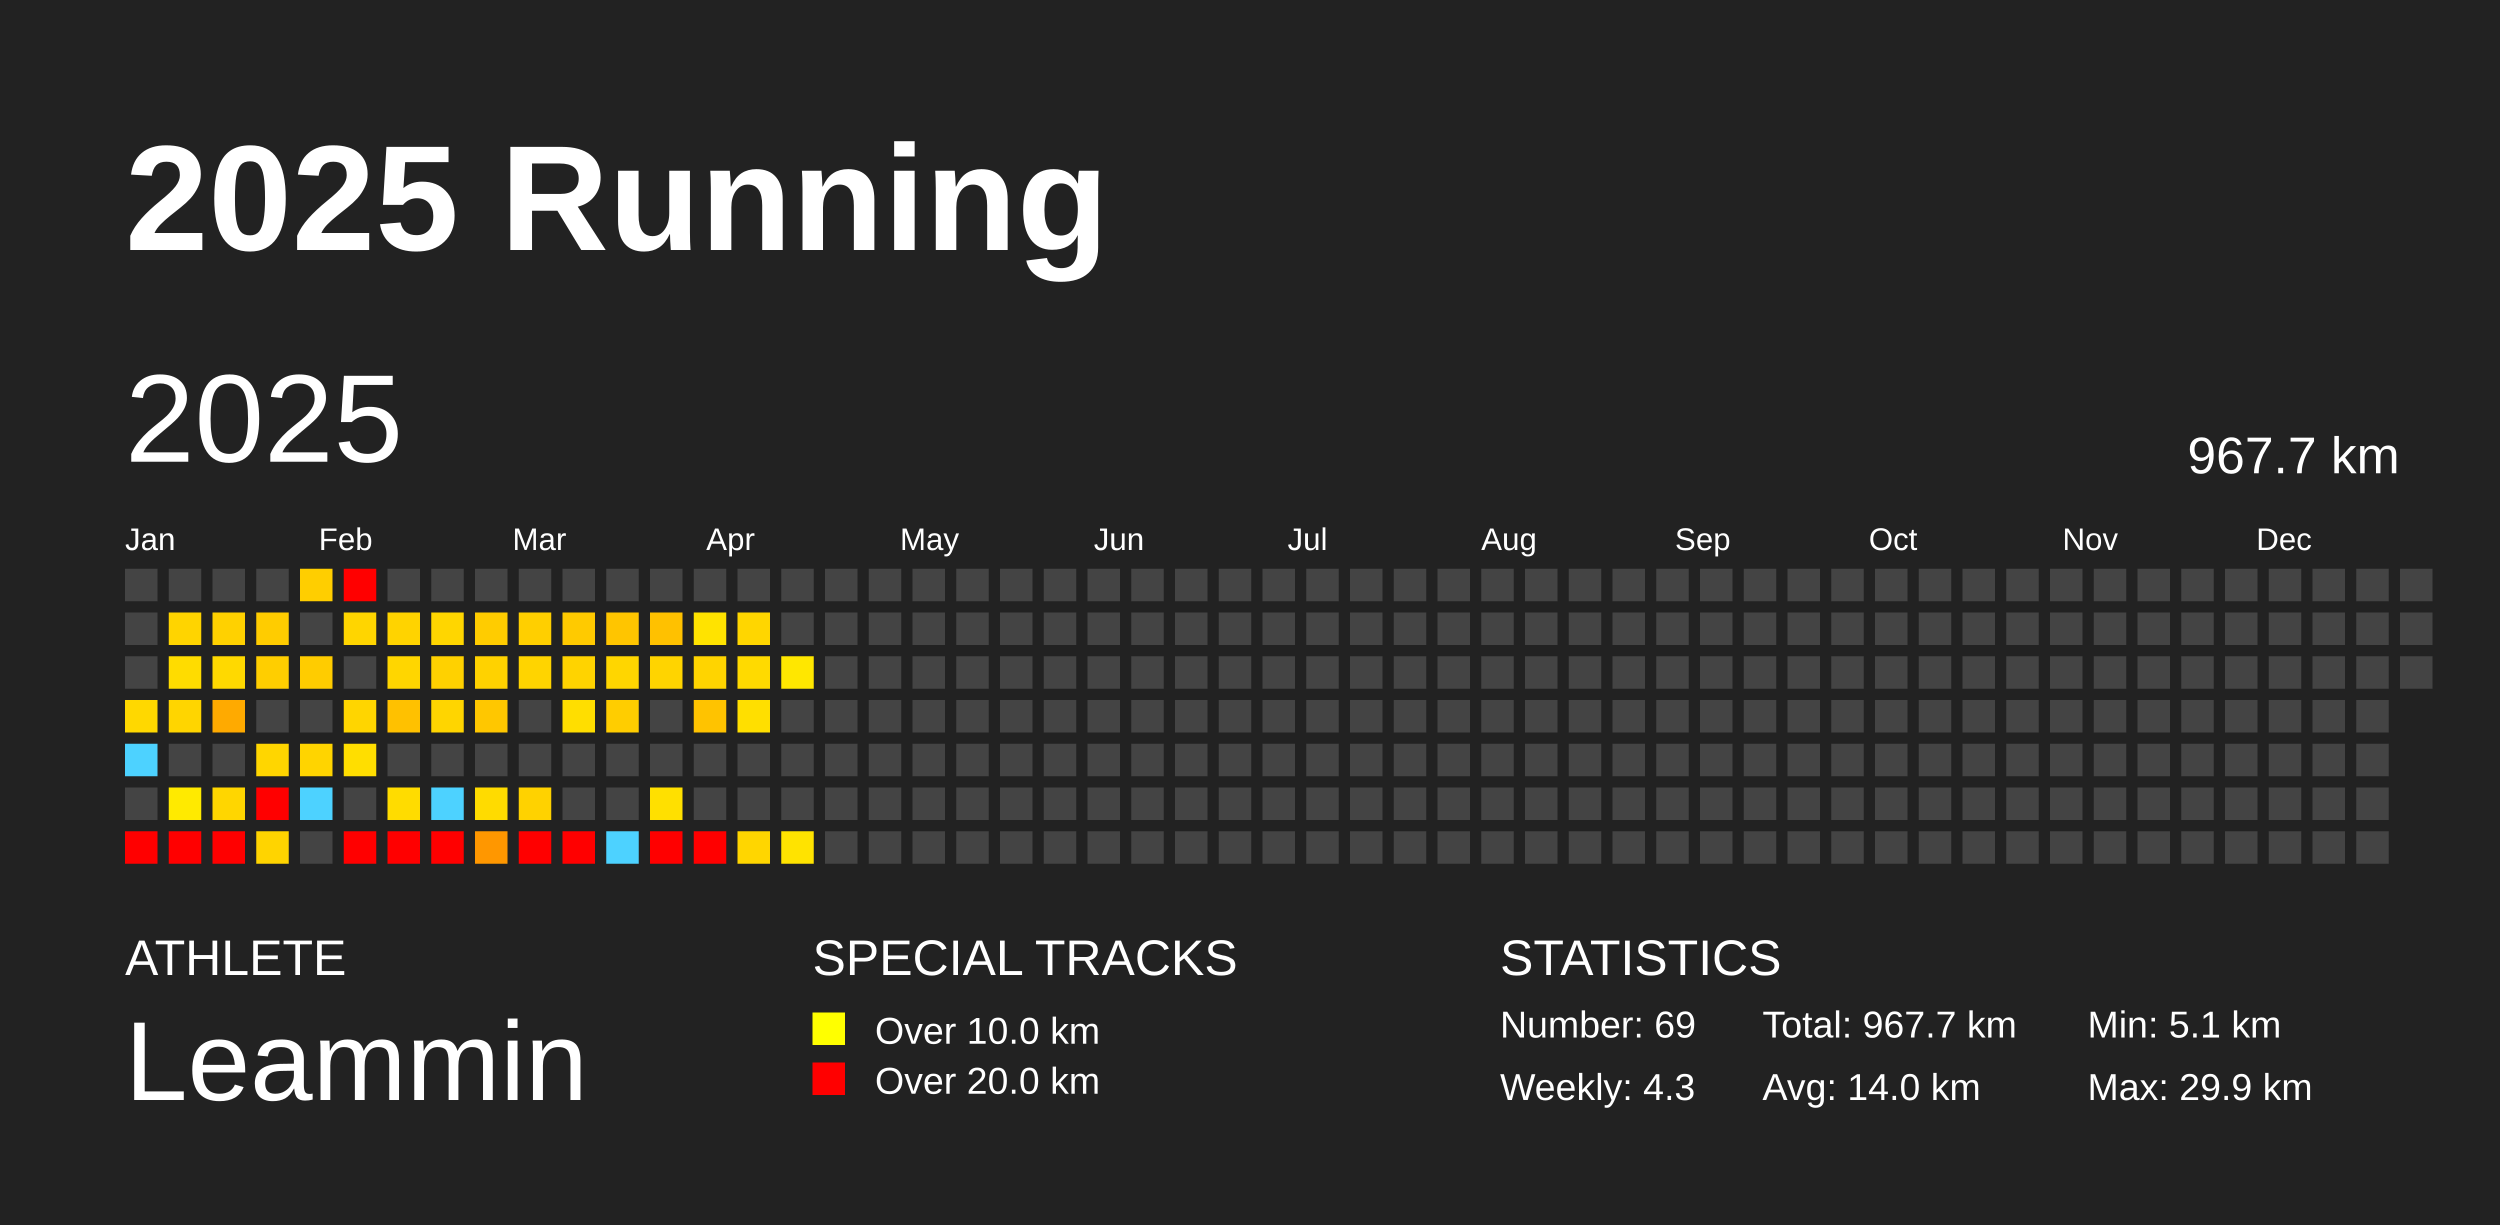
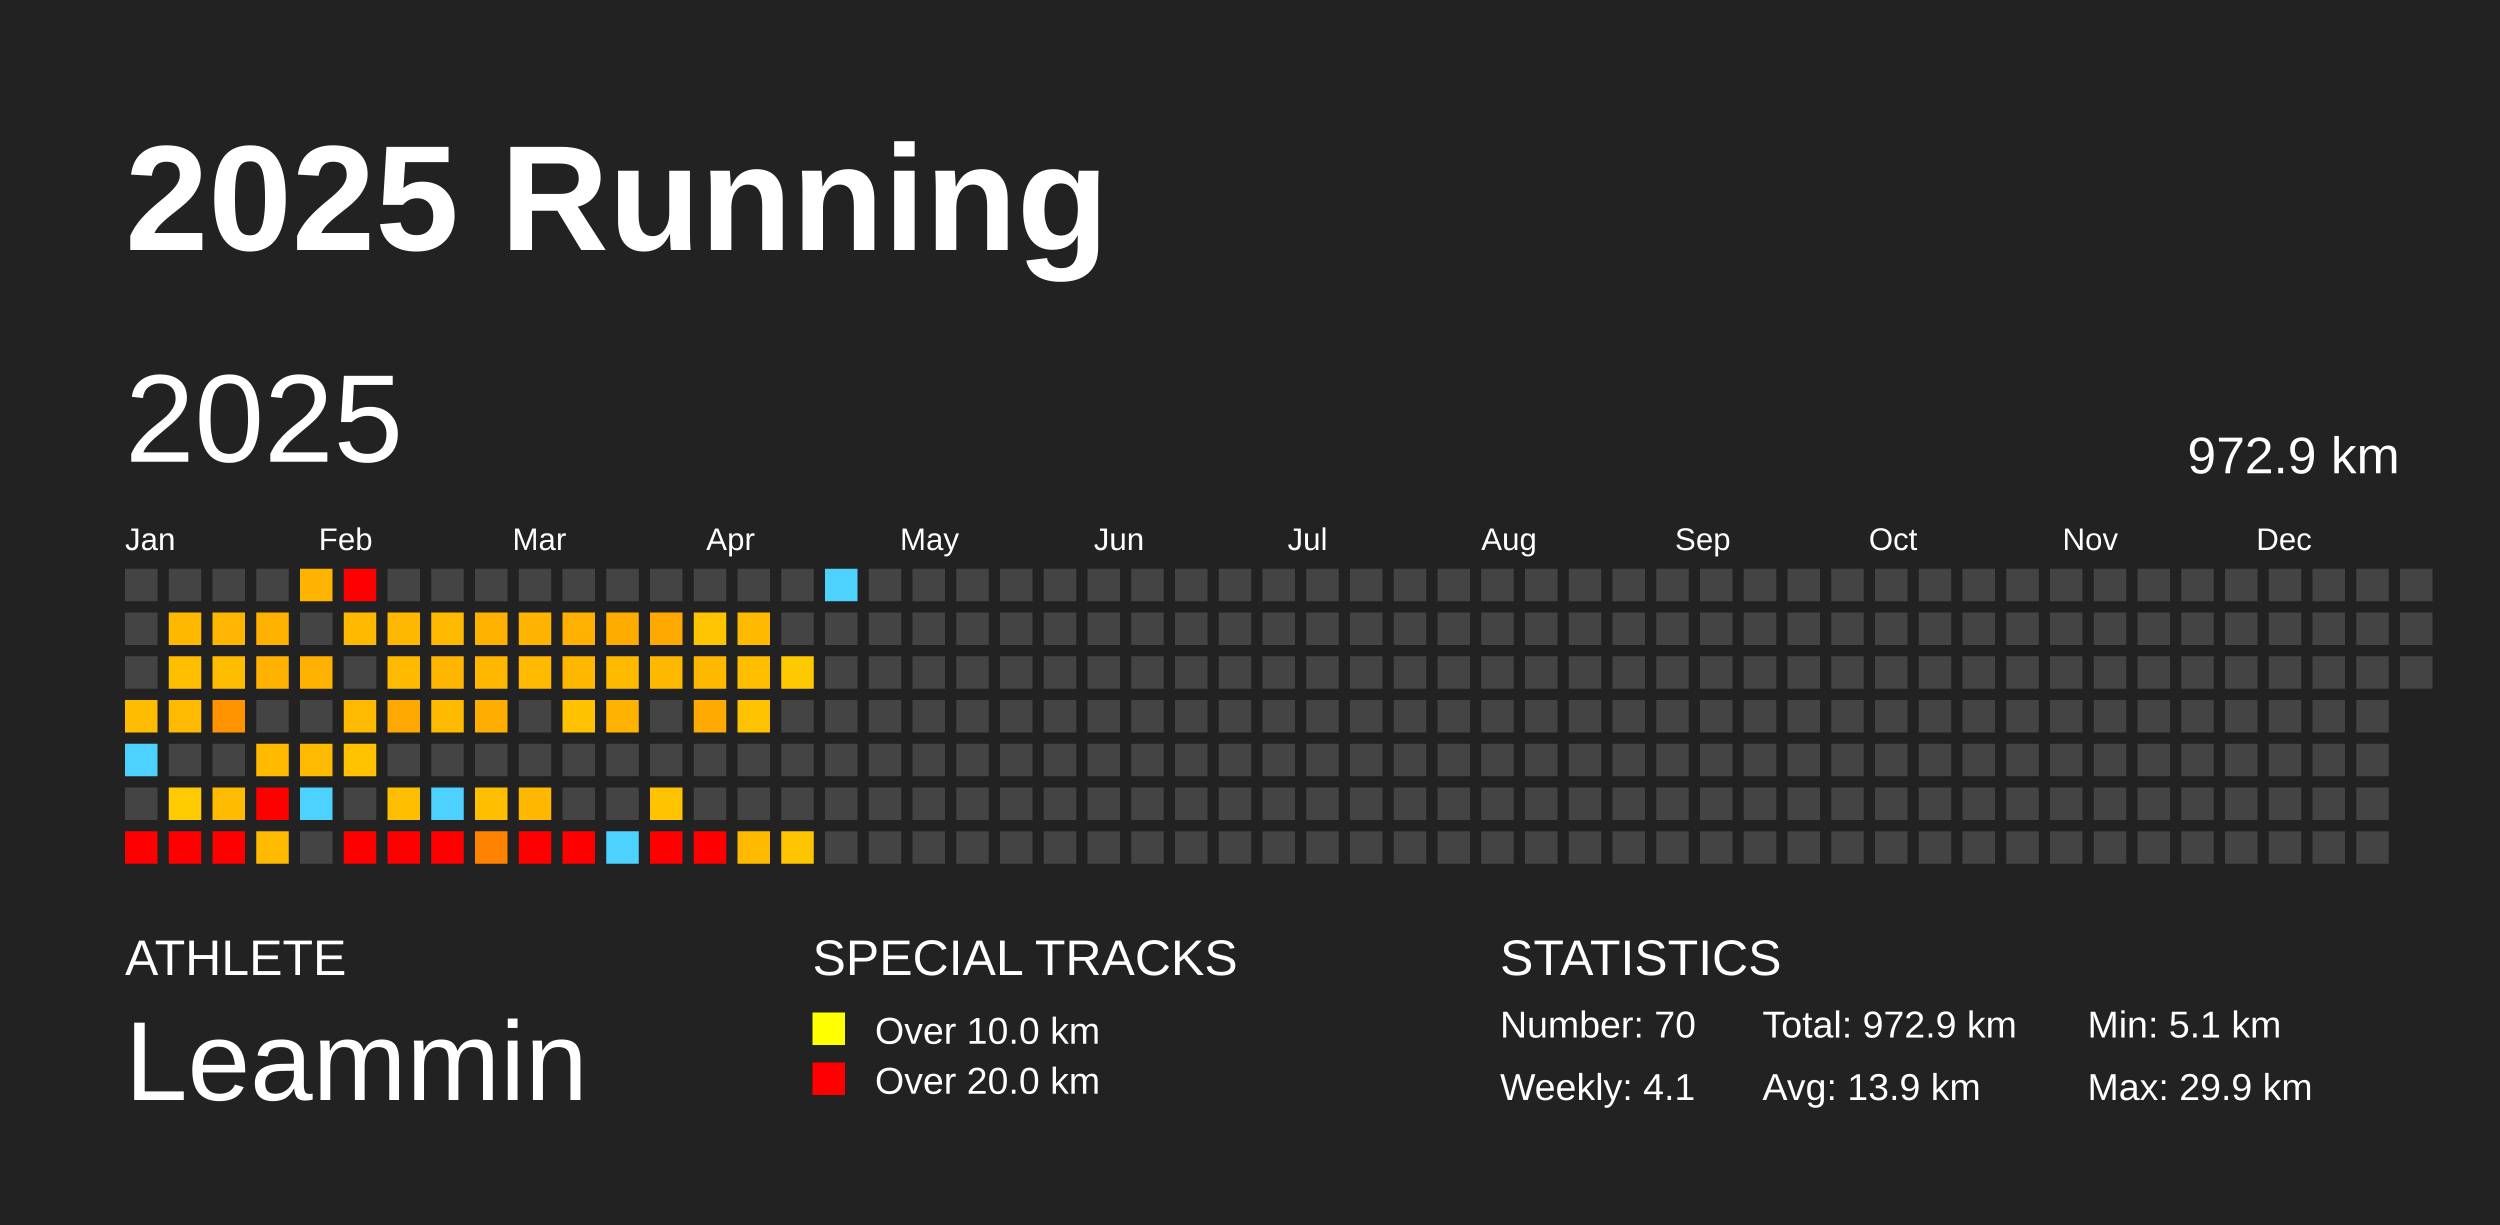
<svg xmlns="http://www.w3.org/2000/svg" baseProfile="full" height="98mm" version="1.1" viewBox="0,0,200,98" width="200mm">
  <defs />
  <rect fill="#222222" height="98" width="200" x="0" y="0" />
  <text fill="#FFFFFF" style="font-size:12px; font-family:Arial; font-weight:bold;" x="10" y="20">2025 Running</text>
  <text fill="#FFFFFF" style="font-size:4px; font-family:Arial" x="10" y="78">ATHLETE</text>
  <text fill="#FFFFFF" style="font-size:9px; font-family:Arial" x="10" y="88">Leammin</text>
  <text fill="#FFFFFF" style="font-size:4px; font-family:Arial" x="65" y="78">SPECIAL TRACKS</text>
  <rect fill="yellow" height="2.6" width="2.6" x="65" y="81" />
  <text fill="#FFFFFF" style="font-size:3px; font-family:Arial" x="70" y="83.5">Over 10.0 km</text>
  <rect fill="red" height="2.6" width="2.6" x="65" y="85" />
  <text fill="#FFFFFF" style="font-size:3px; font-family:Arial" x="70" y="87.5">Over 20.0 km</text>
  <text fill="#FFFFFF" style="font-size:4px; font-family:Arial" x="120" y="78">STATISTICS</text>
-   <text fill="#FFFFFF" style="font-size:3px; font-family:Arial" x="120" y="83">Number: 69</text>
-   <text fill="#FFFFFF" style="font-size:3px; font-family:Arial" x="120" y="88">Weekly: 4.3</text>
-   <text fill="#FFFFFF" style="font-size:3px; font-family:Arial" x="141" y="83">Total: 967.7 km</text>
-   <text fill="#FFFFFF" style="font-size:3px; font-family:Arial" x="141" y="88">Avg: 14.0 km</text>
+   <text fill="#FFFFFF" style="font-size:3px; font-family:Arial" x="120" y="83">Number: 70</text>
+   <text fill="#FFFFFF" style="font-size:3px; font-family:Arial" x="120" y="88">Weekly: 4.1</text>
+   <text fill="#FFFFFF" style="font-size:3px; font-family:Arial" x="141" y="83">Total: 972.9 km</text>
+   <text fill="#FFFFFF" style="font-size:3px; font-family:Arial" x="141" y="88">Avg: 13.9 km</text>
  <text fill="#FFFFFF" style="font-size:3px; font-family:Arial" x="167" y="83">Min: 5.1 km</text>
  <text fill="#FFFFFF" style="font-size:3px; font-family:Arial" x="167" y="88">Max: 29.9 km</text>
  <text dominant-baseline="hanging" fill="#FFFFFF" style="font-size:10.0px; font-family:Arial;" x="10" y="30">2025</text>
-   <text dominant-baseline="hanging" fill="#FFFFFF" style="font-size:4.125px; font-family:Arial;" x="175" y="35">967.7 km</text>
+   <text dominant-baseline="hanging" fill="#FFFFFF" style="font-size:4.125px; font-family:Arial;" x="175" y="35">972.9 km</text>
  <text fill="#FFFFFF" style="font-size:2.5px; font-family:Arial" x="10.0" y="44">Jan</text>
  <text fill="#FFFFFF" style="font-size:2.5px; font-family:Arial" x="25.5" y="44">Feb</text>
  <text fill="#FFFFFF" style="font-size:2.5px; font-family:Arial" x="41.0" y="44">Mar</text>
  <text fill="#FFFFFF" style="font-size:2.5px; font-family:Arial" x="56.5" y="44">Apr</text>
  <text fill="#FFFFFF" style="font-size:2.5px; font-family:Arial" x="72.0" y="44">May</text>
  <text fill="#FFFFFF" style="font-size:2.5px; font-family:Arial" x="87.5" y="44">Jun</text>
  <text fill="#FFFFFF" style="font-size:2.5px; font-family:Arial" x="103.0" y="44">Jul</text>
  <text fill="#FFFFFF" style="font-size:2.5px; font-family:Arial" x="118.5" y="44">Aug</text>
  <text fill="#FFFFFF" style="font-size:2.5px; font-family:Arial" x="134.0" y="44">Sep</text>
  <text fill="#FFFFFF" style="font-size:2.5px; font-family:Arial" x="149.5" y="44">Oct</text>
  <text fill="#FFFFFF" style="font-size:2.5px; font-family:Arial" x="165.0" y="44">Nov</text>
  <text fill="#FFFFFF" style="font-size:2.5px; font-family:Arial" x="180.5" y="44">Dec</text>
  <rect fill="#444444" height="2.6" width="2.6" x="10.0" y="45.5" />
  <rect fill="#444444" height="2.6" width="2.6" x="10.0" y="49.0" />
  <rect fill="#444444" height="2.6" width="2.6" x="10.0" y="52.5" />
-   <rect fill="#ffd800" height="2.6" width="2.6" x="10.0" y="56.0" />
+   <rect fill="#ffbc00" height="2.6" width="2.6" x="10.0" y="56.0" />
  <rect fill="#4dd2ff" height="2.6" width="2.6" x="10.0" y="59.5" />
  <rect fill="#444444" height="2.6" width="2.6" x="10.0" y="63.0" />
  <rect fill="red" height="2.6" width="2.6" x="10.0" y="66.5" />
  <rect fill="#444444" height="2.6" width="2.6" x="13.5" y="45.5" />
-   <rect fill="#ffd400" height="2.6" width="2.6" x="13.5" y="49.0" />
-   <rect fill="#ffdc00" height="2.6" width="2.6" x="13.5" y="52.5" />
-   <rect fill="#ffd500" height="2.6" width="2.6" x="13.5" y="56.0" />
+   <rect fill="#ffb800" height="2.6" width="2.6" x="13.5" y="49.0" />
+   <rect fill="#ffbf00" height="2.6" width="2.6" x="13.5" y="52.5" />
+   <rect fill="#ffb900" height="2.6" width="2.6" x="13.5" y="56.0" />
  <rect fill="#444444" height="2.6" width="2.6" x="13.5" y="59.5" />
-   <rect fill="#ffea00" height="2.6" width="2.6" x="13.5" y="63.0" />
+   <rect fill="#ffcb00" height="2.6" width="2.6" x="13.5" y="63.0" />
  <rect fill="red" height="2.6" width="2.6" x="13.5" y="66.5" />
  <rect fill="#444444" height="2.6" width="2.6" x="17.0" y="45.5" />
-   <rect fill="#ffd100" height="2.6" width="2.6" x="17.0" y="49.0" />
-   <rect fill="#ffd900" height="2.6" width="2.6" x="17.0" y="52.5" />
-   <rect fill="#ffaa00" height="2.6" width="2.6" x="17.0" y="56.0" />
+   <rect fill="#ffb600" height="2.6" width="2.6" x="17.0" y="49.0" />
+   <rect fill="#ffbd00" height="2.6" width="2.6" x="17.0" y="52.5" />
+   <rect fill="#ff9400" height="2.6" width="2.6" x="17.0" y="56.0" />
  <rect fill="#444444" height="2.6" width="2.6" x="17.0" y="59.5" />
-   <rect fill="#ffd600" height="2.6" width="2.6" x="17.0" y="63.0" />
+   <rect fill="#ffbb00" height="2.6" width="2.6" x="17.0" y="63.0" />
  <rect fill="red" height="2.6" width="2.6" x="17.0" y="66.5" />
  <rect fill="#444444" height="2.6" width="2.6" x="20.5" y="45.5" />
-   <rect fill="#ffcc00" height="2.6" width="2.6" x="20.5" y="49.0" />
-   <rect fill="#ffce00" height="2.6" width="2.6" x="20.5" y="52.5" />
+   <rect fill="#ffb100" height="2.6" width="2.6" x="20.5" y="49.0" />
+   <rect fill="#ffb300" height="2.6" width="2.6" x="20.5" y="52.5" />
  <rect fill="#444444" height="2.6" width="2.6" x="20.5" y="56.0" />
-   <rect fill="#ffd600" height="2.6" width="2.6" x="20.5" y="59.5" />
+   <rect fill="#ffba00" height="2.6" width="2.6" x="20.5" y="59.5" />
  <rect fill="red" height="2.6" width="2.6" x="20.5" y="63.0" />
-   <rect fill="#ffd400" height="2.6" width="2.6" x="20.5" y="66.5" />
-   <rect fill="#ffce00" height="2.6" width="2.6" x="24.0" y="45.5" />
+   <rect fill="#ffb900" height="2.6" width="2.6" x="20.5" y="66.5" />
+   <rect fill="#ffb400" height="2.6" width="2.6" x="24.0" y="45.5" />
  <rect fill="#444444" height="2.6" width="2.6" x="24.0" y="49.0" />
-   <rect fill="#ffcc00" height="2.6" width="2.6" x="24.0" y="52.5" />
+   <rect fill="#ffb100" height="2.6" width="2.6" x="24.0" y="52.5" />
  <rect fill="#444444" height="2.6" width="2.6" x="24.0" y="56.0" />
-   <rect fill="#ffd400" height="2.6" width="2.6" x="24.0" y="59.5" />
+   <rect fill="#ffb900" height="2.6" width="2.6" x="24.0" y="59.5" />
  <rect fill="#4dd2ff" height="2.6" width="2.6" x="24.0" y="63.0" />
  <rect fill="#444444" height="2.6" width="2.6" x="24.0" y="66.5" />
  <rect fill="red" height="2.6" width="2.6" x="27.5" y="45.5" />
-   <rect fill="#ffd500" height="2.6" width="2.6" x="27.5" y="49.0" />
+   <rect fill="#ffba00" height="2.6" width="2.6" x="27.5" y="49.0" />
  <rect fill="#444444" height="2.6" width="2.6" x="27.5" y="52.5" />
-   <rect fill="#ffd500" height="2.6" width="2.6" x="27.5" y="56.0" />
-   <rect fill="#ffde00" height="2.6" width="2.6" x="27.5" y="59.5" />
+   <rect fill="#ffb900" height="2.6" width="2.6" x="27.5" y="56.0" />
+   <rect fill="#ffc200" height="2.6" width="2.6" x="27.5" y="59.5" />
  <rect fill="#444444" height="2.6" width="2.6" x="27.5" y="63.0" />
  <rect fill="red" height="2.6" width="2.6" x="27.5" y="66.5" />
  <rect fill="#444444" height="2.6" width="2.6" x="31.0" y="45.5" />
-   <rect fill="#ffd300" height="2.6" width="2.6" x="31.0" y="49.0" />
-   <rect fill="#ffd600" height="2.6" width="2.6" x="31.0" y="52.5" />
-   <rect fill="#ffc100" height="2.6" width="2.6" x="31.0" y="56.0" />
+   <rect fill="#ffb800" height="2.6" width="2.6" x="31.0" y="49.0" />
+   <rect fill="#ffba00" height="2.6" width="2.6" x="31.0" y="52.5" />
+   <rect fill="#ffa800" height="2.6" width="2.6" x="31.0" y="56.0" />
  <rect fill="#444444" height="2.6" width="2.6" x="31.0" y="59.5" />
-   <rect fill="#ffdc00" height="2.6" width="2.6" x="31.0" y="63.0" />
+   <rect fill="#ffbf00" height="2.6" width="2.6" x="31.0" y="63.0" />
  <rect fill="red" height="2.6" width="2.6" x="31.0" y="66.5" />
  <rect fill="#444444" height="2.6" width="2.6" x="34.5" y="45.5" />
-   <rect fill="#ffd600" height="2.6" width="2.6" x="34.5" y="49.0" />
-   <rect fill="#ffd100" height="2.6" width="2.6" x="34.5" y="52.5" />
-   <rect fill="#ffd500" height="2.6" width="2.6" x="34.5" y="56.0" />
+   <rect fill="#ffba00" height="2.6" width="2.6" x="34.5" y="49.0" />
+   <rect fill="#ffb600" height="2.6" width="2.6" x="34.5" y="52.5" />
+   <rect fill="#ffba00" height="2.6" width="2.6" x="34.5" y="56.0" />
  <rect fill="#444444" height="2.6" width="2.6" x="34.5" y="59.5" />
  <rect fill="#4dd2ff" height="2.6" width="2.6" x="34.5" y="63.0" />
  <rect fill="red" height="2.6" width="2.6" x="34.5" y="66.5" />
  <rect fill="#444444" height="2.6" width="2.6" x="38.0" y="45.5" />
-   <rect fill="#ffcc00" height="2.6" width="2.6" x="38.0" y="49.0" />
-   <rect fill="#ffd200" height="2.6" width="2.6" x="38.0" y="52.5" />
-   <rect fill="#ffc700" height="2.6" width="2.6" x="38.0" y="56.0" />
+   <rect fill="#ffb100" height="2.6" width="2.6" x="38.0" y="49.0" />
+   <rect fill="#ffb700" height="2.6" width="2.6" x="38.0" y="52.5" />
+   <rect fill="#ffae00" height="2.6" width="2.6" x="38.0" y="56.0" />
  <rect fill="#444444" height="2.6" width="2.6" x="38.0" y="59.5" />
-   <rect fill="#ffdb00" height="2.6" width="2.6" x="38.0" y="63.0" />
-   <rect fill="#ff9700" height="2.6" width="2.6" x="38.0" y="66.5" />
+   <rect fill="#ffbf00" height="2.6" width="2.6" x="38.0" y="63.0" />
+   <rect fill="#ff8300" height="2.6" width="2.6" x="38.0" y="66.5" />
  <rect fill="#444444" height="2.6" width="2.6" x="41.5" y="45.5" />
-   <rect fill="#ffcf00" height="2.6" width="2.6" x="41.5" y="49.0" />
-   <rect fill="#ffd400" height="2.6" width="2.6" x="41.5" y="52.5" />
+   <rect fill="#ffb400" height="2.6" width="2.6" x="41.5" y="49.0" />
+   <rect fill="#ffb900" height="2.6" width="2.6" x="41.5" y="52.5" />
  <rect fill="#444444" height="2.6" width="2.6" x="41.5" y="56.0" />
  <rect fill="#444444" height="2.6" width="2.6" x="41.5" y="59.5" />
-   <rect fill="#ffd200" height="2.6" width="2.6" x="41.5" y="63.0" />
+   <rect fill="#ffb700" height="2.6" width="2.6" x="41.5" y="63.0" />
  <rect fill="red" height="2.6" width="2.6" x="41.5" y="66.5" />
  <rect fill="#444444" height="2.6" width="2.6" x="45.0" y="45.5" />
-   <rect fill="#ffca00" height="2.6" width="2.6" x="45.0" y="49.0" />
-   <rect fill="#ffd300" height="2.6" width="2.6" x="45.0" y="52.5" />
-   <rect fill="#ffde00" height="2.6" width="2.6" x="45.0" y="56.0" />
+   <rect fill="#ffb000" height="2.6" width="2.6" x="45.0" y="49.0" />
+   <rect fill="#ffb700" height="2.6" width="2.6" x="45.0" y="52.5" />
+   <rect fill="#ffc100" height="2.6" width="2.6" x="45.0" y="56.0" />
  <rect fill="#444444" height="2.6" width="2.6" x="45.0" y="59.5" />
  <rect fill="#444444" height="2.6" width="2.6" x="45.0" y="63.0" />
  <rect fill="red" height="2.6" width="2.6" x="45.0" y="66.5" />
  <rect fill="#444444" height="2.6" width="2.6" x="48.5" y="45.5" />
-   <rect fill="#ffc500" height="2.6" width="2.6" x="48.5" y="49.0" />
-   <rect fill="#ffd600" height="2.6" width="2.6" x="48.5" y="52.5" />
-   <rect fill="#ffcd00" height="2.6" width="2.6" x="48.5" y="56.0" />
+   <rect fill="#ffac00" height="2.6" width="2.6" x="48.5" y="49.0" />
+   <rect fill="#ffba00" height="2.6" width="2.6" x="48.5" y="52.5" />
+   <rect fill="#ffb300" height="2.6" width="2.6" x="48.5" y="56.0" />
  <rect fill="#444444" height="2.6" width="2.6" x="48.5" y="59.5" />
  <rect fill="#444444" height="2.6" width="2.6" x="48.5" y="63.0" />
  <rect fill="#4dd2ff" height="2.6" width="2.6" x="48.5" y="66.5" />
  <rect fill="#444444" height="2.6" width="2.6" x="52.0" y="45.5" />
-   <rect fill="#ffc100" height="2.6" width="2.6" x="52.0" y="49.0" />
-   <rect fill="#ffd400" height="2.6" width="2.6" x="52.0" y="52.5" />
+   <rect fill="#ffa800" height="2.6" width="2.6" x="52.0" y="49.0" />
+   <rect fill="#ffb800" height="2.6" width="2.6" x="52.0" y="52.5" />
  <rect fill="#444444" height="2.6" width="2.6" x="52.0" y="56.0" />
  <rect fill="#444444" height="2.6" width="2.6" x="52.0" y="59.5" />
-   <rect fill="#ffe000" height="2.6" width="2.6" x="52.0" y="63.0" />
+   <rect fill="#ffc300" height="2.6" width="2.6" x="52.0" y="63.0" />
  <rect fill="red" height="2.6" width="2.6" x="52.0" y="66.5" />
  <rect fill="#444444" height="2.6" width="2.6" x="55.5" y="45.5" />
-   <rect fill="#ffe300" height="2.6" width="2.6" x="55.5" y="49.0" />
-   <rect fill="#ffd400" height="2.6" width="2.6" x="55.5" y="52.5" />
-   <rect fill="#ffc300" height="2.6" width="2.6" x="55.5" y="56.0" />
+   <rect fill="#ffc500" height="2.6" width="2.6" x="55.5" y="49.0" />
+   <rect fill="#ffb800" height="2.6" width="2.6" x="55.5" y="52.5" />
+   <rect fill="#ffaa00" height="2.6" width="2.6" x="55.5" y="56.0" />
  <rect fill="#444444" height="2.6" width="2.6" x="55.5" y="59.5" />
  <rect fill="#444444" height="2.6" width="2.6" x="55.5" y="63.0" />
  <rect fill="red" height="2.6" width="2.6" x="55.5" y="66.5" />
  <rect fill="#444444" height="2.6" width="2.6" x="59.0" y="45.5" />
-   <rect fill="#ffd600" height="2.6" width="2.6" x="59.0" y="49.0" />
-   <rect fill="#ffda00" height="2.6" width="2.6" x="59.0" y="52.5" />
-   <rect fill="#ffdf00" height="2.6" width="2.6" x="59.0" y="56.0" />
+   <rect fill="#ffba00" height="2.6" width="2.6" x="59.0" y="49.0" />
+   <rect fill="#ffbe00" height="2.6" width="2.6" x="59.0" y="52.5" />
+   <rect fill="#ffc200" height="2.6" width="2.6" x="59.0" y="56.0" />
  <rect fill="#444444" height="2.6" width="2.6" x="59.0" y="59.5" />
  <rect fill="#444444" height="2.6" width="2.6" x="59.0" y="63.0" />
-   <rect fill="#ffd600" height="2.6" width="2.6" x="59.0" y="66.5" />
+   <rect fill="#ffba00" height="2.6" width="2.6" x="59.0" y="66.5" />
  <rect fill="#444444" height="2.6" width="2.6" x="62.5" y="45.5" />
  <rect fill="#444444" height="2.6" width="2.6" x="62.5" y="49.0" />
-   <rect fill="#ffe700" height="2.6" width="2.6" x="62.5" y="52.5" />
+   <rect fill="#ffc900" height="2.6" width="2.6" x="62.5" y="52.5" />
  <rect fill="#444444" height="2.6" width="2.6" x="62.5" y="56.0" />
  <rect fill="#444444" height="2.6" width="2.6" x="62.5" y="59.5" />
  <rect fill="#444444" height="2.6" width="2.6" x="62.5" y="63.0" />
-   <rect fill="#ffe300" height="2.6" width="2.6" x="62.5" y="66.5" />
-   <rect fill="#444444" height="2.6" width="2.6" x="66.0" y="45.5" />
+   <rect fill="#ffc500" height="2.6" width="2.6" x="62.5" y="66.5" />
+   <rect fill="#4dd2ff" height="2.6" width="2.6" x="66.0" y="45.5" />
  <rect fill="#444444" height="2.6" width="2.6" x="66.0" y="49.0" />
  <rect fill="#444444" height="2.6" width="2.6" x="66.0" y="52.5" />
  <rect fill="#444444" height="2.6" width="2.6" x="66.0" y="56.0" />
  <rect fill="#444444" height="2.6" width="2.6" x="66.0" y="59.5" />
  <rect fill="#444444" height="2.6" width="2.6" x="66.0" y="63.0" />
  <rect fill="#444444" height="2.6" width="2.6" x="66.0" y="66.5" />
  <rect fill="#444444" height="2.6" width="2.6" x="69.5" y="45.5" />
  <rect fill="#444444" height="2.6" width="2.6" x="69.5" y="49.0" />
  <rect fill="#444444" height="2.6" width="2.6" x="69.5" y="52.5" />
  <rect fill="#444444" height="2.6" width="2.6" x="69.5" y="56.0" />
  <rect fill="#444444" height="2.6" width="2.6" x="69.5" y="59.5" />
  <rect fill="#444444" height="2.6" width="2.6" x="69.5" y="63.0" />
  <rect fill="#444444" height="2.6" width="2.6" x="69.5" y="66.5" />
  <rect fill="#444444" height="2.6" width="2.6" x="73.0" y="45.5" />
  <rect fill="#444444" height="2.6" width="2.6" x="73.0" y="49.0" />
  <rect fill="#444444" height="2.6" width="2.6" x="73.0" y="52.5" />
  <rect fill="#444444" height="2.6" width="2.6" x="73.0" y="56.0" />
  <rect fill="#444444" height="2.6" width="2.6" x="73.0" y="59.5" />
  <rect fill="#444444" height="2.6" width="2.6" x="73.0" y="63.0" />
  <rect fill="#444444" height="2.6" width="2.6" x="73.0" y="66.5" />
  <rect fill="#444444" height="2.6" width="2.6" x="76.5" y="45.5" />
  <rect fill="#444444" height="2.6" width="2.6" x="76.5" y="49.0" />
  <rect fill="#444444" height="2.6" width="2.6" x="76.5" y="52.5" />
  <rect fill="#444444" height="2.6" width="2.6" x="76.5" y="56.0" />
  <rect fill="#444444" height="2.6" width="2.6" x="76.5" y="59.5" />
  <rect fill="#444444" height="2.6" width="2.6" x="76.5" y="63.0" />
  <rect fill="#444444" height="2.6" width="2.6" x="76.5" y="66.5" />
  <rect fill="#444444" height="2.6" width="2.6" x="80.0" y="45.5" />
  <rect fill="#444444" height="2.6" width="2.6" x="80.0" y="49.0" />
  <rect fill="#444444" height="2.6" width="2.6" x="80.0" y="52.5" />
  <rect fill="#444444" height="2.6" width="2.6" x="80.0" y="56.0" />
  <rect fill="#444444" height="2.6" width="2.6" x="80.0" y="59.5" />
  <rect fill="#444444" height="2.6" width="2.6" x="80.0" y="63.0" />
  <rect fill="#444444" height="2.6" width="2.6" x="80.0" y="66.5" />
  <rect fill="#444444" height="2.6" width="2.6" x="83.5" y="45.5" />
  <rect fill="#444444" height="2.6" width="2.6" x="83.5" y="49.0" />
  <rect fill="#444444" height="2.6" width="2.6" x="83.5" y="52.5" />
  <rect fill="#444444" height="2.6" width="2.6" x="83.5" y="56.0" />
  <rect fill="#444444" height="2.6" width="2.6" x="83.5" y="59.5" />
  <rect fill="#444444" height="2.6" width="2.6" x="83.5" y="63.0" />
  <rect fill="#444444" height="2.6" width="2.6" x="83.5" y="66.5" />
  <rect fill="#444444" height="2.6" width="2.6" x="87.0" y="45.5" />
  <rect fill="#444444" height="2.6" width="2.6" x="87.0" y="49.0" />
  <rect fill="#444444" height="2.6" width="2.6" x="87.0" y="52.5" />
  <rect fill="#444444" height="2.6" width="2.6" x="87.0" y="56.0" />
  <rect fill="#444444" height="2.6" width="2.6" x="87.0" y="59.5" />
  <rect fill="#444444" height="2.6" width="2.6" x="87.0" y="63.0" />
  <rect fill="#444444" height="2.6" width="2.6" x="87.0" y="66.5" />
  <rect fill="#444444" height="2.6" width="2.6" x="90.5" y="45.5" />
  <rect fill="#444444" height="2.6" width="2.6" x="90.5" y="49.0" />
  <rect fill="#444444" height="2.6" width="2.6" x="90.5" y="52.5" />
  <rect fill="#444444" height="2.6" width="2.6" x="90.5" y="56.0" />
  <rect fill="#444444" height="2.6" width="2.6" x="90.5" y="59.5" />
  <rect fill="#444444" height="2.6" width="2.6" x="90.5" y="63.0" />
  <rect fill="#444444" height="2.6" width="2.6" x="90.5" y="66.5" />
  <rect fill="#444444" height="2.6" width="2.6" x="94.0" y="45.5" />
  <rect fill="#444444" height="2.6" width="2.6" x="94.0" y="49.0" />
  <rect fill="#444444" height="2.6" width="2.6" x="94.0" y="52.5" />
  <rect fill="#444444" height="2.6" width="2.6" x="94.0" y="56.0" />
  <rect fill="#444444" height="2.6" width="2.6" x="94.0" y="59.5" />
  <rect fill="#444444" height="2.6" width="2.6" x="94.0" y="63.0" />
  <rect fill="#444444" height="2.6" width="2.6" x="94.0" y="66.5" />
  <rect fill="#444444" height="2.6" width="2.6" x="97.5" y="45.5" />
  <rect fill="#444444" height="2.6" width="2.6" x="97.5" y="49.0" />
  <rect fill="#444444" height="2.6" width="2.6" x="97.5" y="52.5" />
  <rect fill="#444444" height="2.6" width="2.6" x="97.5" y="56.0" />
  <rect fill="#444444" height="2.6" width="2.6" x="97.5" y="59.5" />
  <rect fill="#444444" height="2.6" width="2.6" x="97.5" y="63.0" />
  <rect fill="#444444" height="2.6" width="2.6" x="97.5" y="66.5" />
  <rect fill="#444444" height="2.6" width="2.6" x="101.0" y="45.5" />
  <rect fill="#444444" height="2.6" width="2.6" x="101.0" y="49.0" />
  <rect fill="#444444" height="2.6" width="2.6" x="101.0" y="52.5" />
  <rect fill="#444444" height="2.6" width="2.6" x="101.0" y="56.0" />
  <rect fill="#444444" height="2.6" width="2.6" x="101.0" y="59.5" />
  <rect fill="#444444" height="2.6" width="2.6" x="101.0" y="63.0" />
  <rect fill="#444444" height="2.6" width="2.6" x="101.0" y="66.5" />
  <rect fill="#444444" height="2.6" width="2.6" x="104.5" y="45.5" />
  <rect fill="#444444" height="2.6" width="2.6" x="104.5" y="49.0" />
  <rect fill="#444444" height="2.6" width="2.6" x="104.5" y="52.5" />
  <rect fill="#444444" height="2.6" width="2.6" x="104.5" y="56.0" />
  <rect fill="#444444" height="2.6" width="2.6" x="104.5" y="59.5" />
  <rect fill="#444444" height="2.6" width="2.6" x="104.5" y="63.0" />
  <rect fill="#444444" height="2.6" width="2.6" x="104.5" y="66.5" />
  <rect fill="#444444" height="2.6" width="2.6" x="108.0" y="45.5" />
  <rect fill="#444444" height="2.6" width="2.6" x="108.0" y="49.0" />
  <rect fill="#444444" height="2.6" width="2.6" x="108.0" y="52.5" />
  <rect fill="#444444" height="2.6" width="2.6" x="108.0" y="56.0" />
  <rect fill="#444444" height="2.6" width="2.6" x="108.0" y="59.5" />
  <rect fill="#444444" height="2.6" width="2.6" x="108.0" y="63.0" />
  <rect fill="#444444" height="2.6" width="2.6" x="108.0" y="66.5" />
  <rect fill="#444444" height="2.6" width="2.6" x="111.5" y="45.5" />
  <rect fill="#444444" height="2.6" width="2.6" x="111.5" y="49.0" />
  <rect fill="#444444" height="2.6" width="2.6" x="111.5" y="52.5" />
  <rect fill="#444444" height="2.6" width="2.6" x="111.5" y="56.0" />
  <rect fill="#444444" height="2.6" width="2.6" x="111.5" y="59.5" />
  <rect fill="#444444" height="2.6" width="2.6" x="111.5" y="63.0" />
  <rect fill="#444444" height="2.6" width="2.6" x="111.5" y="66.5" />
  <rect fill="#444444" height="2.6" width="2.6" x="115.0" y="45.5" />
  <rect fill="#444444" height="2.6" width="2.6" x="115.0" y="49.0" />
  <rect fill="#444444" height="2.6" width="2.6" x="115.0" y="52.5" />
  <rect fill="#444444" height="2.6" width="2.6" x="115.0" y="56.0" />
  <rect fill="#444444" height="2.6" width="2.6" x="115.0" y="59.5" />
  <rect fill="#444444" height="2.6" width="2.6" x="115.0" y="63.0" />
  <rect fill="#444444" height="2.6" width="2.6" x="115.0" y="66.5" />
  <rect fill="#444444" height="2.6" width="2.6" x="118.5" y="45.5" />
  <rect fill="#444444" height="2.6" width="2.6" x="118.5" y="49.0" />
  <rect fill="#444444" height="2.6" width="2.6" x="118.5" y="52.5" />
  <rect fill="#444444" height="2.6" width="2.6" x="118.5" y="56.0" />
  <rect fill="#444444" height="2.6" width="2.6" x="118.5" y="59.5" />
  <rect fill="#444444" height="2.6" width="2.6" x="118.5" y="63.0" />
  <rect fill="#444444" height="2.6" width="2.6" x="118.5" y="66.5" />
  <rect fill="#444444" height="2.6" width="2.6" x="122.0" y="45.5" />
  <rect fill="#444444" height="2.6" width="2.6" x="122.0" y="49.0" />
  <rect fill="#444444" height="2.6" width="2.6" x="122.0" y="52.5" />
  <rect fill="#444444" height="2.6" width="2.6" x="122.0" y="56.0" />
  <rect fill="#444444" height="2.6" width="2.6" x="122.0" y="59.5" />
  <rect fill="#444444" height="2.6" width="2.6" x="122.0" y="63.0" />
  <rect fill="#444444" height="2.6" width="2.6" x="122.0" y="66.5" />
  <rect fill="#444444" height="2.6" width="2.6" x="125.5" y="45.5" />
  <rect fill="#444444" height="2.6" width="2.6" x="125.5" y="49.0" />
  <rect fill="#444444" height="2.6" width="2.6" x="125.5" y="52.5" />
  <rect fill="#444444" height="2.6" width="2.6" x="125.5" y="56.0" />
  <rect fill="#444444" height="2.6" width="2.6" x="125.5" y="59.5" />
  <rect fill="#444444" height="2.6" width="2.6" x="125.5" y="63.0" />
  <rect fill="#444444" height="2.6" width="2.6" x="125.5" y="66.5" />
  <rect fill="#444444" height="2.6" width="2.6" x="129.0" y="45.5" />
  <rect fill="#444444" height="2.6" width="2.6" x="129.0" y="49.0" />
  <rect fill="#444444" height="2.6" width="2.6" x="129.0" y="52.5" />
  <rect fill="#444444" height="2.6" width="2.6" x="129.0" y="56.0" />
  <rect fill="#444444" height="2.6" width="2.6" x="129.0" y="59.5" />
  <rect fill="#444444" height="2.6" width="2.6" x="129.0" y="63.0" />
  <rect fill="#444444" height="2.6" width="2.6" x="129.0" y="66.5" />
  <rect fill="#444444" height="2.6" width="2.6" x="132.5" y="45.5" />
  <rect fill="#444444" height="2.6" width="2.6" x="132.5" y="49.0" />
  <rect fill="#444444" height="2.6" width="2.6" x="132.5" y="52.5" />
  <rect fill="#444444" height="2.6" width="2.6" x="132.5" y="56.0" />
  <rect fill="#444444" height="2.6" width="2.6" x="132.5" y="59.5" />
  <rect fill="#444444" height="2.6" width="2.6" x="132.5" y="63.0" />
  <rect fill="#444444" height="2.6" width="2.6" x="132.5" y="66.5" />
  <rect fill="#444444" height="2.6" width="2.6" x="136.0" y="45.5" />
  <rect fill="#444444" height="2.6" width="2.6" x="136.0" y="49.0" />
  <rect fill="#444444" height="2.6" width="2.6" x="136.0" y="52.5" />
  <rect fill="#444444" height="2.6" width="2.6" x="136.0" y="56.0" />
  <rect fill="#444444" height="2.6" width="2.6" x="136.0" y="59.5" />
  <rect fill="#444444" height="2.6" width="2.6" x="136.0" y="63.0" />
  <rect fill="#444444" height="2.6" width="2.6" x="136.0" y="66.5" />
  <rect fill="#444444" height="2.6" width="2.6" x="139.5" y="45.5" />
  <rect fill="#444444" height="2.6" width="2.6" x="139.5" y="49.0" />
  <rect fill="#444444" height="2.6" width="2.6" x="139.5" y="52.5" />
  <rect fill="#444444" height="2.6" width="2.6" x="139.5" y="56.0" />
  <rect fill="#444444" height="2.6" width="2.6" x="139.5" y="59.5" />
  <rect fill="#444444" height="2.6" width="2.6" x="139.5" y="63.0" />
  <rect fill="#444444" height="2.6" width="2.6" x="139.5" y="66.5" />
  <rect fill="#444444" height="2.6" width="2.6" x="143.0" y="45.5" />
  <rect fill="#444444" height="2.6" width="2.6" x="143.0" y="49.0" />
  <rect fill="#444444" height="2.6" width="2.6" x="143.0" y="52.5" />
  <rect fill="#444444" height="2.6" width="2.6" x="143.0" y="56.0" />
  <rect fill="#444444" height="2.6" width="2.6" x="143.0" y="59.5" />
  <rect fill="#444444" height="2.6" width="2.6" x="143.0" y="63.0" />
  <rect fill="#444444" height="2.6" width="2.6" x="143.0" y="66.5" />
  <rect fill="#444444" height="2.6" width="2.6" x="146.5" y="45.5" />
  <rect fill="#444444" height="2.6" width="2.6" x="146.5" y="49.0" />
  <rect fill="#444444" height="2.6" width="2.6" x="146.5" y="52.5" />
  <rect fill="#444444" height="2.6" width="2.6" x="146.5" y="56.0" />
  <rect fill="#444444" height="2.6" width="2.6" x="146.5" y="59.5" />
  <rect fill="#444444" height="2.6" width="2.6" x="146.5" y="63.0" />
  <rect fill="#444444" height="2.6" width="2.6" x="146.5" y="66.5" />
  <rect fill="#444444" height="2.6" width="2.6" x="150.0" y="45.5" />
  <rect fill="#444444" height="2.6" width="2.6" x="150.0" y="49.0" />
  <rect fill="#444444" height="2.6" width="2.6" x="150.0" y="52.5" />
  <rect fill="#444444" height="2.6" width="2.6" x="150.0" y="56.0" />
  <rect fill="#444444" height="2.6" width="2.6" x="150.0" y="59.5" />
  <rect fill="#444444" height="2.6" width="2.6" x="150.0" y="63.0" />
  <rect fill="#444444" height="2.6" width="2.6" x="150.0" y="66.5" />
  <rect fill="#444444" height="2.6" width="2.6" x="153.5" y="45.5" />
  <rect fill="#444444" height="2.6" width="2.6" x="153.5" y="49.0" />
  <rect fill="#444444" height="2.6" width="2.6" x="153.5" y="52.5" />
  <rect fill="#444444" height="2.6" width="2.6" x="153.5" y="56.0" />
  <rect fill="#444444" height="2.6" width="2.6" x="153.5" y="59.5" />
  <rect fill="#444444" height="2.6" width="2.6" x="153.5" y="63.0" />
  <rect fill="#444444" height="2.6" width="2.6" x="153.5" y="66.5" />
  <rect fill="#444444" height="2.6" width="2.6" x="157.0" y="45.5" />
  <rect fill="#444444" height="2.6" width="2.6" x="157.0" y="49.0" />
  <rect fill="#444444" height="2.6" width="2.6" x="157.0" y="52.5" />
  <rect fill="#444444" height="2.6" width="2.6" x="157.0" y="56.0" />
  <rect fill="#444444" height="2.6" width="2.6" x="157.0" y="59.5" />
  <rect fill="#444444" height="2.6" width="2.6" x="157.0" y="63.0" />
  <rect fill="#444444" height="2.6" width="2.6" x="157.0" y="66.5" />
  <rect fill="#444444" height="2.6" width="2.6" x="160.5" y="45.5" />
  <rect fill="#444444" height="2.6" width="2.6" x="160.5" y="49.0" />
  <rect fill="#444444" height="2.6" width="2.6" x="160.5" y="52.5" />
  <rect fill="#444444" height="2.6" width="2.6" x="160.5" y="56.0" />
  <rect fill="#444444" height="2.6" width="2.6" x="160.5" y="59.5" />
  <rect fill="#444444" height="2.6" width="2.6" x="160.5" y="63.0" />
  <rect fill="#444444" height="2.6" width="2.6" x="160.5" y="66.5" />
  <rect fill="#444444" height="2.6" width="2.6" x="164.0" y="45.5" />
  <rect fill="#444444" height="2.6" width="2.6" x="164.0" y="49.0" />
  <rect fill="#444444" height="2.6" width="2.6" x="164.0" y="52.5" />
  <rect fill="#444444" height="2.6" width="2.6" x="164.0" y="56.0" />
  <rect fill="#444444" height="2.6" width="2.6" x="164.0" y="59.5" />
  <rect fill="#444444" height="2.6" width="2.6" x="164.0" y="63.0" />
  <rect fill="#444444" height="2.6" width="2.6" x="164.0" y="66.5" />
  <rect fill="#444444" height="2.6" width="2.6" x="167.5" y="45.5" />
  <rect fill="#444444" height="2.6" width="2.6" x="167.5" y="49.0" />
  <rect fill="#444444" height="2.6" width="2.6" x="167.5" y="52.5" />
  <rect fill="#444444" height="2.6" width="2.6" x="167.5" y="56.0" />
  <rect fill="#444444" height="2.6" width="2.6" x="167.5" y="59.5" />
  <rect fill="#444444" height="2.6" width="2.6" x="167.5" y="63.0" />
  <rect fill="#444444" height="2.6" width="2.6" x="167.5" y="66.5" />
  <rect fill="#444444" height="2.6" width="2.6" x="171.0" y="45.5" />
  <rect fill="#444444" height="2.6" width="2.6" x="171.0" y="49.0" />
  <rect fill="#444444" height="2.6" width="2.6" x="171.0" y="52.5" />
  <rect fill="#444444" height="2.6" width="2.6" x="171.0" y="56.0" />
  <rect fill="#444444" height="2.6" width="2.6" x="171.0" y="59.5" />
  <rect fill="#444444" height="2.6" width="2.6" x="171.0" y="63.0" />
  <rect fill="#444444" height="2.6" width="2.6" x="171.0" y="66.5" />
  <rect fill="#444444" height="2.6" width="2.6" x="174.5" y="45.5" />
  <rect fill="#444444" height="2.6" width="2.6" x="174.5" y="49.0" />
  <rect fill="#444444" height="2.6" width="2.6" x="174.5" y="52.5" />
  <rect fill="#444444" height="2.6" width="2.6" x="174.5" y="56.0" />
  <rect fill="#444444" height="2.6" width="2.6" x="174.5" y="59.5" />
  <rect fill="#444444" height="2.6" width="2.6" x="174.5" y="63.0" />
  <rect fill="#444444" height="2.6" width="2.6" x="174.5" y="66.5" />
  <rect fill="#444444" height="2.6" width="2.6" x="178.0" y="45.5" />
  <rect fill="#444444" height="2.6" width="2.6" x="178.0" y="49.0" />
  <rect fill="#444444" height="2.6" width="2.6" x="178.0" y="52.5" />
  <rect fill="#444444" height="2.6" width="2.6" x="178.0" y="56.0" />
  <rect fill="#444444" height="2.6" width="2.6" x="178.0" y="59.5" />
  <rect fill="#444444" height="2.6" width="2.6" x="178.0" y="63.0" />
  <rect fill="#444444" height="2.6" width="2.6" x="178.0" y="66.5" />
  <rect fill="#444444" height="2.6" width="2.6" x="181.5" y="45.5" />
  <rect fill="#444444" height="2.6" width="2.6" x="181.5" y="49.0" />
  <rect fill="#444444" height="2.6" width="2.6" x="181.5" y="52.5" />
  <rect fill="#444444" height="2.6" width="2.6" x="181.5" y="56.0" />
  <rect fill="#444444" height="2.6" width="2.6" x="181.5" y="59.5" />
  <rect fill="#444444" height="2.6" width="2.6" x="181.5" y="63.0" />
  <rect fill="#444444" height="2.6" width="2.6" x="181.5" y="66.5" />
  <rect fill="#444444" height="2.6" width="2.6" x="185.0" y="45.5" />
  <rect fill="#444444" height="2.6" width="2.6" x="185.0" y="49.0" />
  <rect fill="#444444" height="2.6" width="2.6" x="185.0" y="52.5" />
  <rect fill="#444444" height="2.6" width="2.6" x="185.0" y="56.0" />
  <rect fill="#444444" height="2.6" width="2.6" x="185.0" y="59.5" />
  <rect fill="#444444" height="2.6" width="2.6" x="185.0" y="63.0" />
  <rect fill="#444444" height="2.6" width="2.6" x="185.0" y="66.5" />
  <rect fill="#444444" height="2.6" width="2.6" x="188.5" y="45.5" />
  <rect fill="#444444" height="2.6" width="2.6" x="188.5" y="49.0" />
  <rect fill="#444444" height="2.6" width="2.6" x="188.5" y="52.5" />
  <rect fill="#444444" height="2.6" width="2.6" x="188.5" y="56.0" />
  <rect fill="#444444" height="2.6" width="2.6" x="188.5" y="59.5" />
  <rect fill="#444444" height="2.6" width="2.6" x="188.5" y="63.0" />
  <rect fill="#444444" height="2.6" width="2.6" x="188.5" y="66.5" />
  <rect fill="#444444" height="2.6" width="2.6" x="192.0" y="45.5" />
  <rect fill="#444444" height="2.6" width="2.6" x="192.0" y="49.0" />
  <rect fill="#444444" height="2.6" width="2.6" x="192.0" y="52.5" />
</svg>
